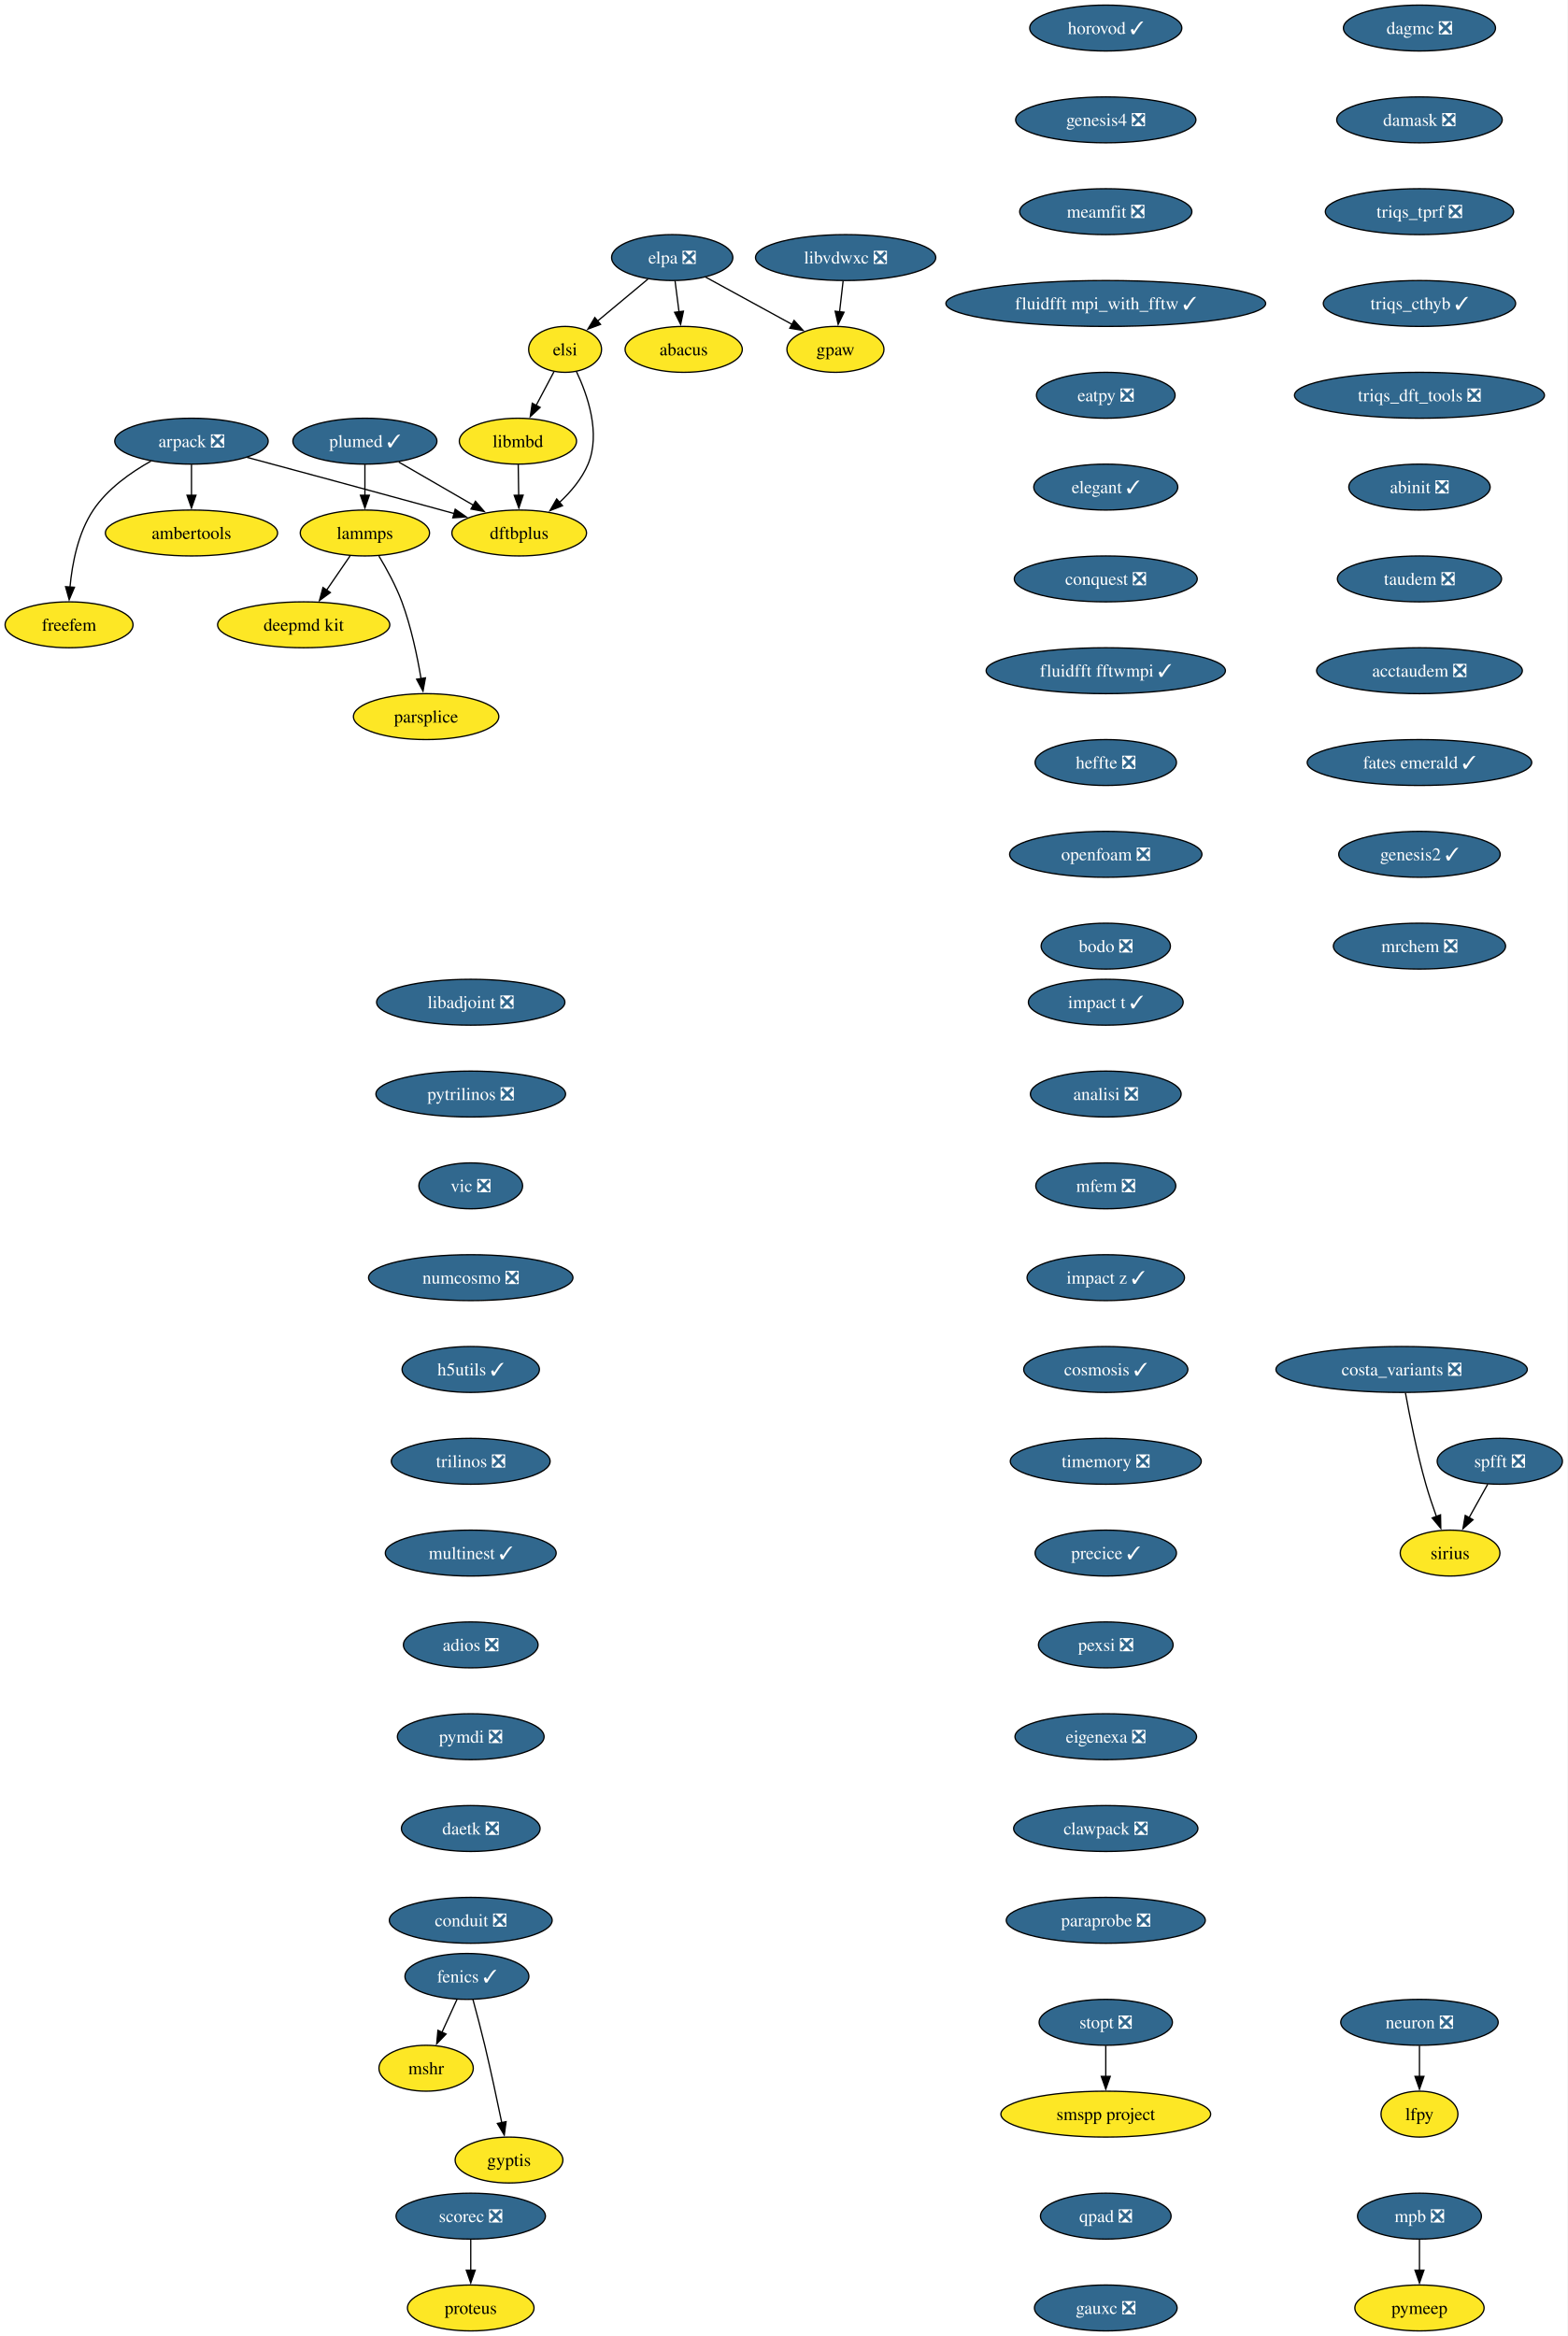
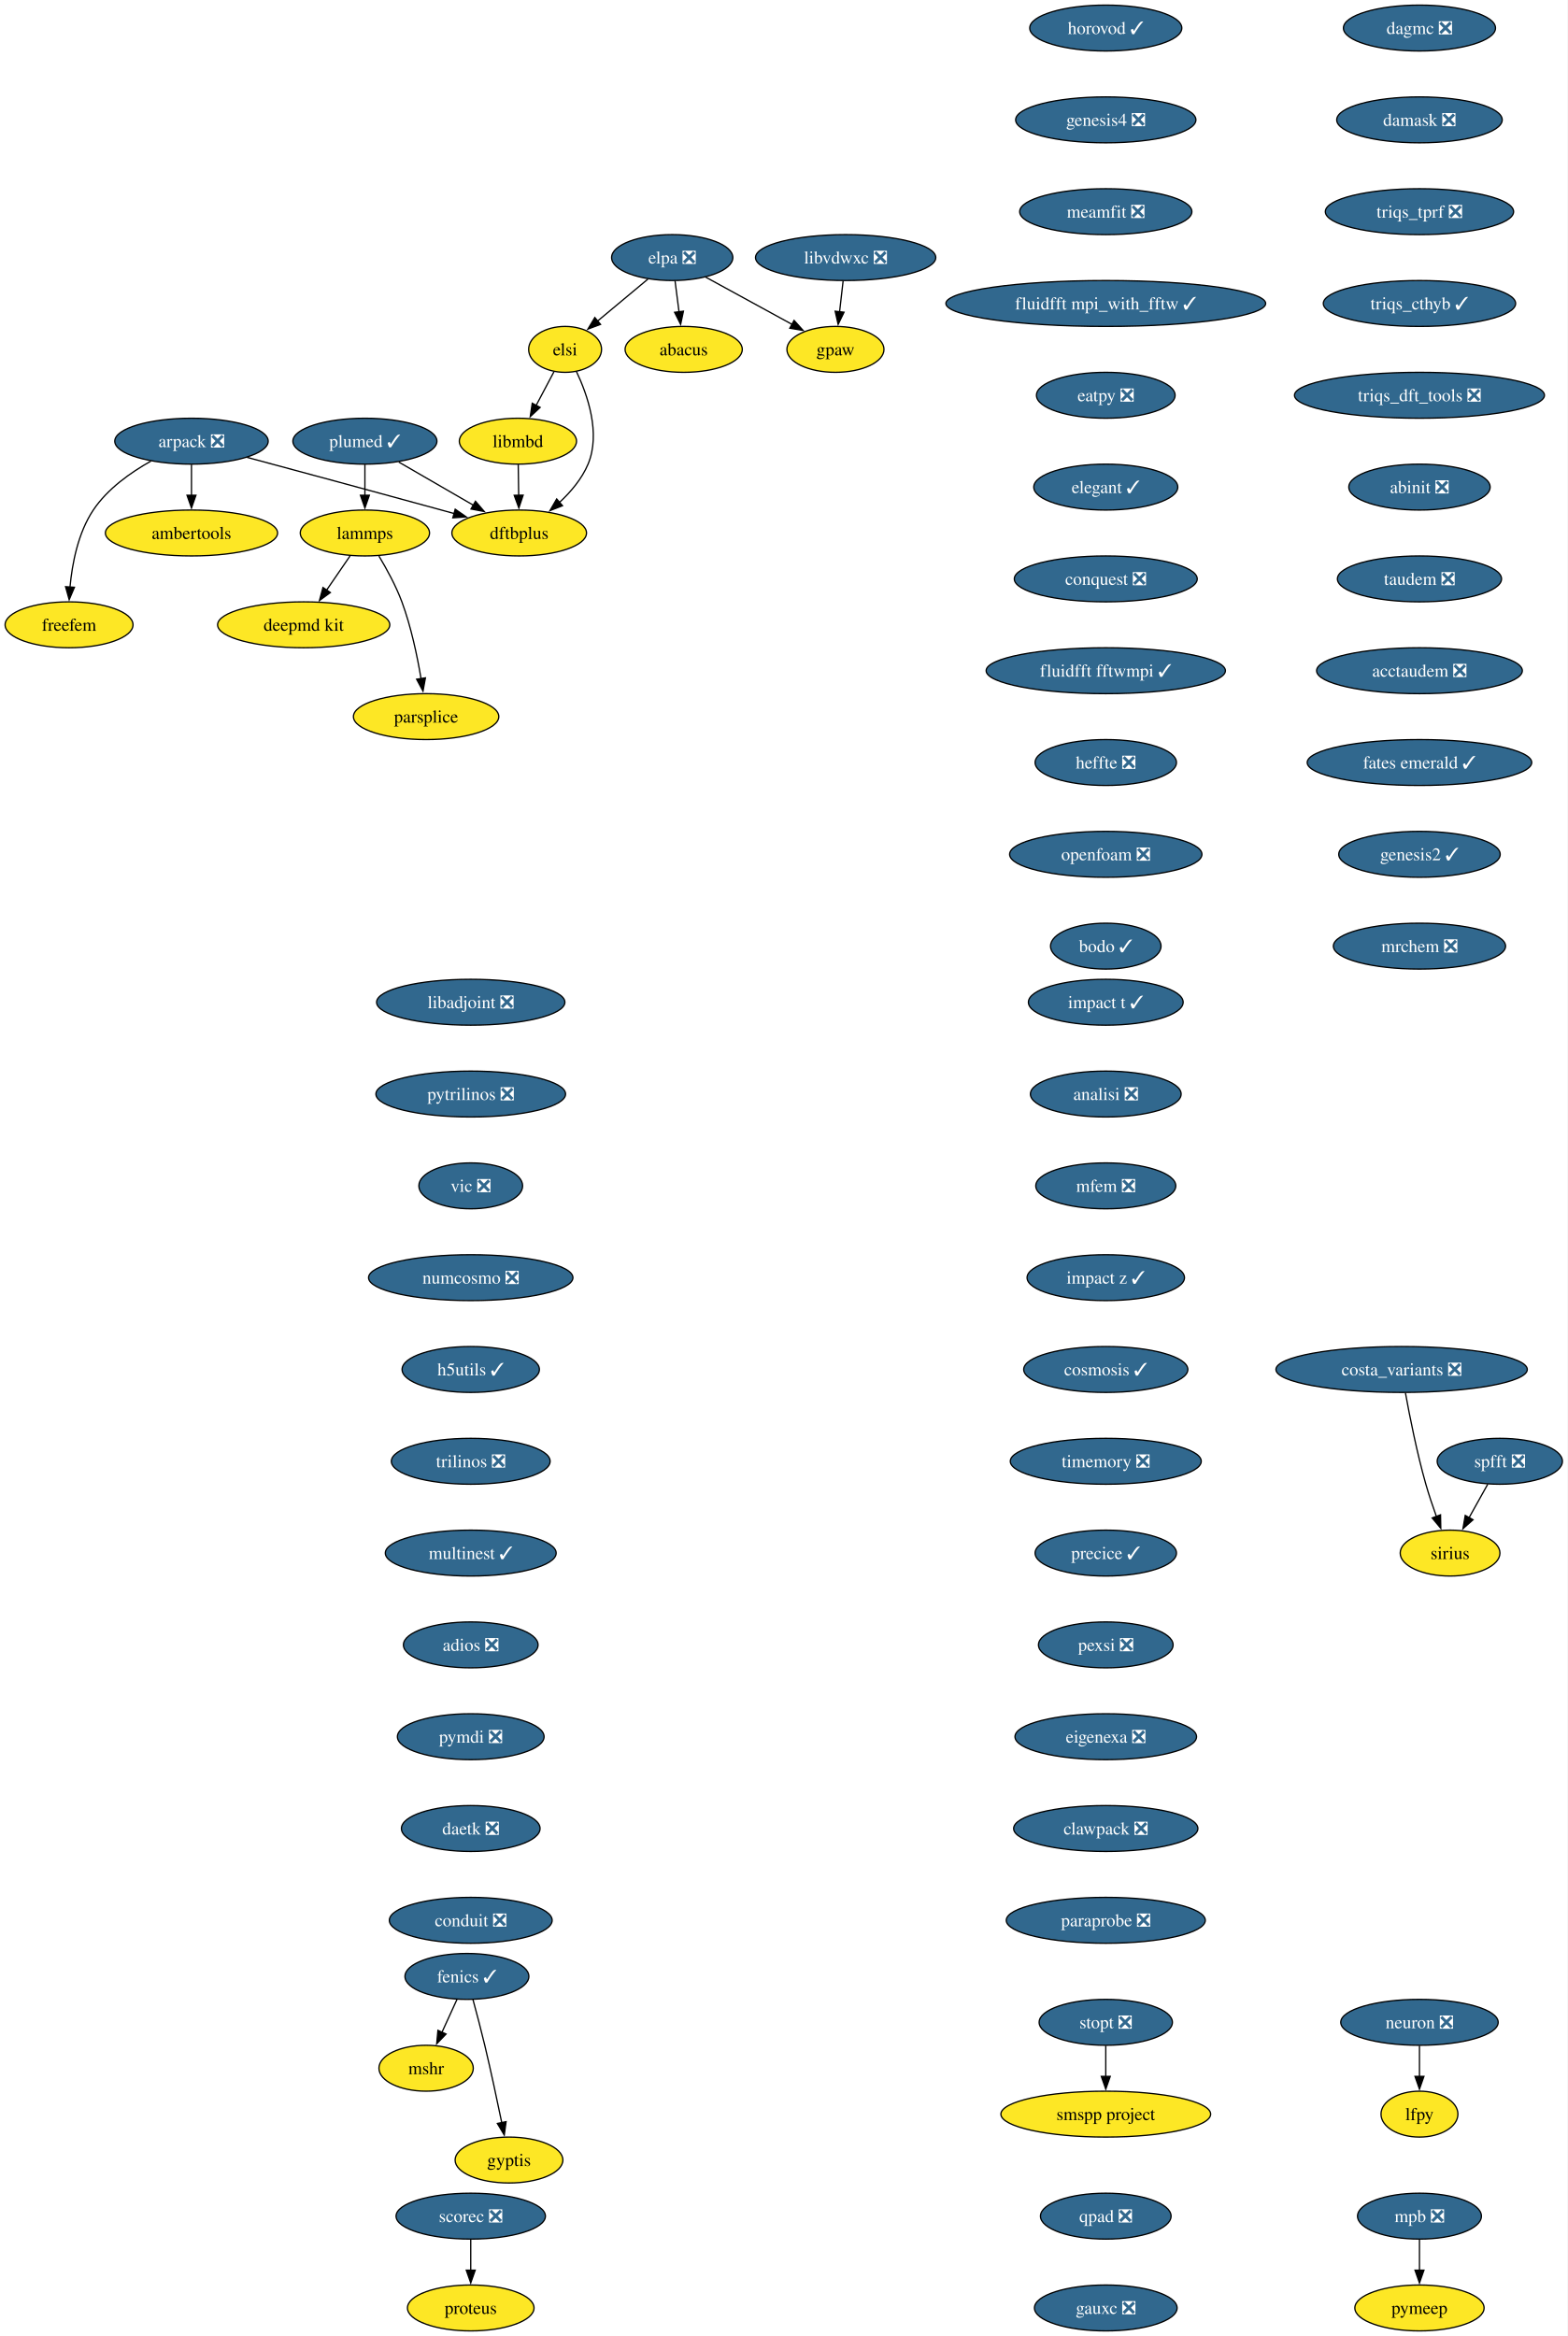
<svg xmlns="http://www.w3.org/2000/svg" xmlns:xlink="http://www.w3.org/1999/xlink" width="1229pt" height="1832pt" viewBox="0.00 0.00 1229.00 1832.00">
  <g id="graph0" class="graph" transform="scale(1 1) rotate(0) translate(4 1828)">
    <polygon fill="white" stroke="none" points="-4,4 -4,-1828 1225.26,-1828 1225.26,4 -4,4" />
    <g id="node1" class="node">
      <g id="a_node1">
        <a xlink:href="https://github.com/conda-forge/arpack-feedstock/pull/56" xlink:title="arpack ❎">
          <ellipse fill="#31688e" stroke="black" cx="146.16" cy="-1482" rx="60.15" ry="18" />
          <text xml:space="preserve" text-anchor="middle" x="146.16" y="-1477.33" font-family="Times,serif" font-size="14.00" fill="white">arpack ❎</text>
        </a>
      </g>
    </g>
    <g id="node2" class="node">
      <g id="a_node2">
        <a xlink:href="https://github.com/conda-forge/ambertools-feedstock" xlink:title="ambertools">
          <ellipse fill="#fde725" stroke="black" cx="146.16" cy="-1410" rx="67.52" ry="18" />
          <text xml:space="preserve" text-anchor="middle" x="146.16" y="-1405.33" font-family="Times,serif" font-size="14.00">ambertools</text>
        </a>
      </g>
    </g>
    <g id="edge1" class="edge">
      <path fill="none" stroke="black" d="M146.16,-1463.7C146.16,-1456.41 146.16,-1447.73 146.16,-1439.54" />
      <polygon fill="black" stroke="black" points="149.66,-1439.62 146.16,-1429.62 142.66,-1439.62 149.66,-1439.62" />
    </g>
    <g id="node3" class="node">
      <g id="a_node3">
        <a xlink:href="https://github.com/conda-forge/dftbplus-feedstock" xlink:title="dftbplus">
          <ellipse fill="#fde725" stroke="black" cx="403.16" cy="-1410" rx="52.79" ry="18" />
          <text xml:space="preserve" text-anchor="middle" x="403.16" y="-1405.33" font-family="Times,serif" font-size="14.00">dftbplus</text>
        </a>
      </g>
    </g>
    <g id="edge2" class="edge">
      <path fill="none" stroke="black" d="M189.78,-1469.31C229.51,-1458.63 289.81,-1442.37 342.16,-1428 345.44,-1427.1 348.83,-1426.16 352.24,-1425.22" />
      <polygon fill="black" stroke="black" points="352.98,-1428.65 361.68,-1422.6 351.11,-1421.9 352.98,-1428.65" />
    </g>
    <g id="node4" class="node">
      <g id="a_node4">
        <a xlink:href="https://github.com/conda-forge/freefem-feedstock" xlink:title="freefem">
          <ellipse fill="#fde725" stroke="black" cx="50.16" cy="-1338" rx="50.16" ry="18" />
          <text xml:space="preserve" text-anchor="middle" x="50.16" y="-1333.33" font-family="Times,serif" font-size="14.00">freefem</text>
        </a>
      </g>
    </g>
    <g id="edge3" class="edge">
      <path fill="none" stroke="black" d="M114.38,-1466.39C98.46,-1457.48 80.25,-1444.6 69.16,-1428 57.2,-1410.11 52.59,-1386.07 50.89,-1367.49" />
      <polygon fill="black" stroke="black" points="54.39,-1367.44 50.25,-1357.69 47.41,-1367.9 54.39,-1367.44" />
    </g>
    <g id="node5" class="node">
      <g id="a_node5">
        <a xlink:href="https://github.com/conda-forge/fenics-feedstock/pull/289" xlink:title="fenics ✓">
          <ellipse fill="#31688e" stroke="black" cx="362.16" cy="-278" rx="48.58" ry="18" />
          <text xml:space="preserve" text-anchor="middle" x="362.16" y="-273.32" font-family="Times,serif" font-size="14.00" fill="white">fenics ✓</text>
        </a>
      </g>
    </g>
    <g id="node6" class="node">
      <g id="a_node6">
        <a xlink:href="https://github.com/conda-forge/mshr-feedstock" xlink:title="mshr">
          <ellipse fill="#fde725" stroke="black" cx="330.16" cy="-206" rx="37" ry="18" />
          <text xml:space="preserve" text-anchor="middle" x="330.16" y="-201.33" font-family="Times,serif" font-size="14.00">mshr</text>
        </a>
      </g>
    </g>
    <g id="edge4" class="edge">
      <path fill="none" stroke="black" d="M354.41,-260.05C350.83,-252.23 346.5,-242.75 342.49,-233.98" />
      <polygon fill="black" stroke="black" points="345.8,-232.81 338.46,-225.17 339.43,-235.72 345.8,-232.81" />
    </g>
    <g id="node7" class="node">
      <g id="a_node7">
        <a xlink:href="https://github.com/conda-forge/gyptis-feedstock" xlink:title="gyptis">
          <ellipse fill="#fde725" stroke="black" cx="395.16" cy="-134" rx="42.26" ry="18" />
          <text xml:space="preserve" text-anchor="middle" x="395.16" y="-129.32" font-family="Times,serif" font-size="14.00">gyptis</text>
        </a>
      </g>
    </g>
    <g id="edge5" class="edge">
      <path fill="none" stroke="black" d="M366.9,-259.87C369.72,-249.51 373.28,-236.03 376.16,-224 380.98,-203.77 385.87,-180.82 389.48,-163.29" />
      <polygon fill="black" stroke="black" points="392.88,-164.1 391.45,-153.6 386.03,-162.7 392.88,-164.1" />
    </g>
    <g id="node8" class="node">
      <g id="a_node8">
        <a xlink:href="https://github.com/conda-forge/libadjoint-feedstock/pull/47" xlink:title="libadjoint ❎">
          <ellipse fill="#31688e" stroke="black" cx="365.16" cy="-1042" rx="73.83" ry="18" />
          <text xml:space="preserve" text-anchor="middle" x="365.16" y="-1037.33" font-family="Times,serif" font-size="14.00" fill="white">libadjoint ❎</text>
        </a>
      </g>
    </g>
    <g id="node9" class="node">
      <g id="a_node9">
        <a xlink:href="https://github.com/conda-forge/pytrilinos-feedstock/pull/65" xlink:title="pytrilinos ❎">
          <ellipse fill="#31688e" stroke="black" cx="365.16" cy="-970" rx="74.36" ry="18" />
          <text xml:space="preserve" text-anchor="middle" x="365.16" y="-965.33" font-family="Times,serif" font-size="14.00" fill="white">pytrilinos ❎</text>
        </a>
      </g>
    </g>
    <g id="node10" class="node">
      <g id="a_node10">
        <a xlink:href="https://github.com/conda-forge/vic-feedstock/pull/27" xlink:title="vic ❎">
          <ellipse fill="#31688e" stroke="black" cx="365.16" cy="-898" rx="40.69" ry="18" />
          <text xml:space="preserve" text-anchor="middle" x="365.16" y="-893.33" font-family="Times,serif" font-size="14.00" fill="white">vic ❎</text>
        </a>
      </g>
    </g>
    <g id="node11" class="node">
      <g id="a_node11">
        <a xlink:href="https://github.com/conda-forge/numcosmo-feedstock/pull/111" xlink:title="numcosmo ❎">
          <ellipse fill="#31688e" stroke="black" cx="365.16" cy="-826" rx="80.14" ry="18" />
          <text xml:space="preserve" text-anchor="middle" x="365.16" y="-821.33" font-family="Times,serif" font-size="14.00" fill="white">numcosmo ❎</text>
        </a>
      </g>
    </g>
    <g id="node12" class="node">
      <g id="a_node12">
        <a xlink:href="https://github.com/conda-forge/h5utils-feedstock/pull/43" xlink:title="h5utils ✓">
          <ellipse fill="#31688e" stroke="black" cx="365.16" cy="-754" rx="53.84" ry="18" />
          <text xml:space="preserve" text-anchor="middle" x="365.16" y="-749.33" font-family="Times,serif" font-size="14.00" fill="white">h5utils ✓</text>
        </a>
      </g>
    </g>
    <g id="node13" class="node">
      <g id="a_node13">
        <a xlink:href="https://github.com/conda-forge/trilinos-feedstock/pull/68" xlink:title="trilinos ❎">
          <ellipse fill="#31688e" stroke="black" cx="365.16" cy="-682" rx="62.26" ry="18" />
          <text xml:space="preserve" text-anchor="middle" x="365.16" y="-677.33" font-family="Times,serif" font-size="14.00" fill="white">trilinos ❎</text>
        </a>
      </g>
    </g>
    <g id="node16" class="node">
      <g id="a_node16">
        <a xlink:href="https://github.com/conda-forge/multinest-feedstock/pull/17" xlink:title="multinest ✓">
          <ellipse fill="#31688e" stroke="black" cx="365.16" cy="-610" rx="66.99" ry="18" />
          <text xml:space="preserve" text-anchor="middle" x="365.16" y="-605.33" font-family="Times,serif" font-size="14.00" fill="white">multinest ✓</text>
        </a>
      </g>
    </g>
    <g id="node14" class="node">
      <g id="a_node14">
        <a xlink:href="https://github.com/conda-forge/mpb-feedstock/pull/52" xlink:title="mpb ❎">
          <ellipse fill="#31688e" stroke="black" cx="1109.16" cy="-90" rx="48.58" ry="18" />
          <text xml:space="preserve" text-anchor="middle" x="1109.16" y="-85.33" font-family="Times,serif" font-size="14.00" fill="white">mpb ❎</text>
        </a>
      </g>
    </g>
    <g id="node15" class="node">
      <g id="a_node15">
        <a xlink:href="https://github.com/conda-forge/pymeep-feedstock" xlink:title="pymeep">
          <ellipse fill="#fde725" stroke="black" cx="1109.16" cy="-18" rx="50.68" ry="18" />
          <text xml:space="preserve" text-anchor="middle" x="1109.16" y="-13.32" font-family="Times,serif" font-size="14.00">pymeep</text>
        </a>
      </g>
    </g>
    <g id="edge11" class="edge">
      <path fill="none" stroke="black" d="M1109.16,-71.7C1109.16,-64.41 1109.16,-55.73 1109.16,-47.54" />
      <polygon fill="black" stroke="black" points="1112.66,-47.62 1109.16,-37.62 1105.66,-47.62 1112.66,-47.62" />
    </g>
    <g id="node17" class="node">
      <g id="a_node17">
        <a xlink:href="https://github.com/conda-forge/adios-feedstock/pull/40" xlink:title="adios ❎">
          <ellipse fill="#31688e" stroke="black" cx="365.16" cy="-538" rx="52.79" ry="18" />
          <text xml:space="preserve" text-anchor="middle" x="365.16" y="-533.33" font-family="Times,serif" font-size="14.00" fill="white">adios ❎</text>
        </a>
      </g>
    </g>
    <g id="node21" class="node">
      <g id="a_node21">
        <a xlink:href="https://github.com/conda-forge/pymdi-feedstock/pull/93" xlink:title="pymdi ❎">
          <ellipse fill="#31688e" stroke="black" cx="365.16" cy="-466" rx="57.52" ry="18" />
          <text xml:space="preserve" text-anchor="middle" x="365.16" y="-461.32" font-family="Times,serif" font-size="14.00" fill="white">pymdi ❎</text>
        </a>
      </g>
    </g>
    <g id="node18" class="node">
      <g id="a_node18">
        <a xlink:href="https://github.com/conda-forge/lammps-feedstock" xlink:title="lammps">
          <ellipse fill="#fde725" stroke="black" cx="282.16" cy="-1410" rx="50.68" ry="18" />
          <text xml:space="preserve" text-anchor="middle" x="282.16" y="-1405.33" font-family="Times,serif" font-size="14.00">lammps</text>
        </a>
      </g>
    </g>
    <g id="node19" class="node">
      <g id="a_node19">
        <a xlink:href="https://github.com/conda-forge/deepmd-kit-feedstock" xlink:title="deepmd kit">
          <ellipse fill="#fde725" stroke="black" cx="234.16" cy="-1338" rx="67.52" ry="18" />
          <text xml:space="preserve" text-anchor="middle" x="234.16" y="-1333.33" font-family="Times,serif" font-size="14.00">deepmd kit</text>
        </a>
      </g>
    </g>
    <g id="edge14" class="edge">
      <path fill="none" stroke="black" d="M270.54,-1392.05C264.99,-1383.97 258.24,-1374.12 252.06,-1365.11" />
      <polygon fill="black" stroke="black" points="255.07,-1363.31 246.52,-1357.04 249.29,-1367.26 255.07,-1363.31" />
    </g>
    <g id="node20" class="node">
      <g id="a_node20">
        <a xlink:href="https://github.com/conda-forge/parsplice-feedstock" xlink:title="parsplice">
          <ellipse fill="#fde725" stroke="black" cx="330.16" cy="-1266" rx="57" ry="18" />
          <text xml:space="preserve" text-anchor="middle" x="330.16" y="-1261.33" font-family="Times,serif" font-size="14.00">parsplice</text>
        </a>
      </g>
    </g>
    <g id="edge15" class="edge">
      <path fill="none" stroke="black" d="M293.15,-1391.94C299.23,-1381.84 306.48,-1368.59 311.16,-1356 318.39,-1336.5 323.21,-1313.53 326.18,-1295.8" />
      <polygon fill="black" stroke="black" points="329.63,-1296.4 327.72,-1285.98 322.72,-1295.32 329.63,-1296.4" />
    </g>
    <g id="node26" class="node">
      <g id="a_node26">
        <a xlink:href="https://github.com/conda-forge/daetk-feedstock/pull/22" xlink:title="daetk ❎">
          <ellipse fill="#31688e" stroke="black" cx="365.16" cy="-394" rx="54.36" ry="18" />
          <text xml:space="preserve" text-anchor="middle" x="365.16" y="-389.32" font-family="Times,serif" font-size="14.00" fill="white">daetk ❎</text>
        </a>
      </g>
    </g>
    <g id="node22" class="node">
      <g id="a_node22">
        <a xlink:href="https://github.com/conda-forge/neuron-feedstock/pull/64" xlink:title="neuron ❎">
          <ellipse fill="#31688e" stroke="black" cx="1109.16" cy="-242" rx="61.73" ry="18" />
          <text xml:space="preserve" text-anchor="middle" x="1109.16" y="-237.32" font-family="Times,serif" font-size="14.00" fill="white">neuron ❎</text>
        </a>
      </g>
    </g>
    <g id="node23" class="node">
      <g id="a_node23">
        <a xlink:href="https://github.com/conda-forge/lfpy-feedstock" xlink:title="lfpy">
          <ellipse fill="#fde725" stroke="black" cx="1109.16" cy="-170" rx="30.16" ry="18" />
          <text xml:space="preserve" text-anchor="middle" x="1109.16" y="-165.32" font-family="Times,serif" font-size="14.00">lfpy</text>
        </a>
      </g>
    </g>
    <g id="edge17" class="edge">
      <path fill="none" stroke="black" d="M1109.16,-223.7C1109.16,-216.41 1109.16,-207.73 1109.16,-199.54" />
      <polygon fill="black" stroke="black" points="1112.66,-199.62 1109.16,-189.62 1105.66,-199.62 1112.66,-199.62" />
    </g>
    <g id="node24" class="node">
      <g id="a_node24">
        <a xlink:href="https://github.com/conda-forge/gpaw-feedstock" xlink:title="gpaw">
          <ellipse fill="#fde725" stroke="black" cx="651.16" cy="-1554" rx="38.06" ry="18" />
          <text xml:space="preserve" text-anchor="middle" x="651.16" y="-1549.33" font-family="Times,serif" font-size="14.00">gpaw</text>
        </a>
      </g>
    </g>
    <g id="node25" class="node">
      <g id="a_node25">
        <a xlink:href="https://github.com/conda-forge/plumed-feedstock/pull/44" xlink:title="plumed ✓">
          <ellipse fill="#31688e" stroke="black" cx="282.16" cy="-1482" rx="56.47" ry="18" />
          <text xml:space="preserve" text-anchor="middle" x="282.16" y="-1477.33" font-family="Times,serif" font-size="14.00" fill="white">plumed ✓</text>
        </a>
      </g>
    </g>
    <g id="edge18" class="edge">
      <path fill="none" stroke="black" d="M308.71,-1465.64C325.93,-1455.68 348.57,-1442.58 367.37,-1431.7" />
      <polygon fill="black" stroke="black" points="368.87,-1434.88 375.77,-1426.84 365.36,-1428.82 368.87,-1434.88" />
    </g>
    <g id="edge19" class="edge">
      <path fill="none" stroke="black" d="M282.16,-1463.7C282.16,-1456.41 282.16,-1447.73 282.16,-1439.54" />
      <polygon fill="black" stroke="black" points="285.66,-1439.62 282.16,-1429.62 278.66,-1439.62 285.66,-1439.62" />
    </g>
    <g id="node29" class="node">
      <g id="a_node29">
        <a xlink:href="https://github.com/conda-forge/conduit-feedstock/pull/58" xlink:title="conduit ❎">
          <ellipse fill="#31688e" stroke="black" cx="365.16" cy="-322" rx="63.84" ry="18" />
          <text xml:space="preserve" text-anchor="middle" x="365.16" y="-317.32" font-family="Times,serif" font-size="14.00" fill="white">conduit ❎</text>
        </a>
      </g>
    </g>
    <g id="node27" class="node">
      <g id="a_node27">
        <a xlink:href="https://github.com/conda-forge/scorec-feedstock/pull/25" xlink:title="scorec ❎">
          <ellipse fill="#31688e" stroke="black" cx="365.16" cy="-90" rx="58.57" ry="18" />
          <text xml:space="preserve" text-anchor="middle" x="365.16" y="-85.33" font-family="Times,serif" font-size="14.00" fill="white">scorec ❎</text>
        </a>
      </g>
    </g>
    <g id="node28" class="node">
      <g id="a_node28">
        <a xlink:href="https://github.com/conda-forge/proteus-feedstock" xlink:title="proteus">
          <ellipse fill="#fde725" stroke="black" cx="365.16" cy="-18" rx="49.63" ry="18" />
          <text xml:space="preserve" text-anchor="middle" x="365.16" y="-13.32" font-family="Times,serif" font-size="14.00">proteus</text>
        </a>
      </g>
    </g>
    <g id="edge21" class="edge">
      <path fill="none" stroke="black" d="M365.16,-71.7C365.16,-64.41 365.16,-55.73 365.16,-47.54" />
      <polygon fill="black" stroke="black" points="368.66,-47.62 365.16,-37.62 361.66,-47.62 368.66,-47.62" />
    </g>
    <g id="node30" class="node">
      <g id="a_node30">
        <a xlink:href="https://github.com/conda-forge/dagmc-feedstock/pull/43" xlink:title="dagmc ❎">
          <ellipse fill="#31688e" stroke="black" cx="1109.16" cy="-1806" rx="59.63" ry="18" />
          <text xml:space="preserve" text-anchor="middle" x="1109.16" y="-1801.33" font-family="Times,serif" font-size="14.00" fill="white">dagmc ❎</text>
        </a>
      </g>
    </g>
    <g id="node31" class="node">
      <g id="a_node31">
        <a xlink:href="https://github.com/conda-forge/damask-feedstock/pull/189" xlink:title="damask ❎">
          <ellipse fill="#31688e" stroke="black" cx="1109.16" cy="-1734" rx="64.89" ry="18" />
          <text xml:space="preserve" text-anchor="middle" x="1109.16" y="-1729.33" font-family="Times,serif" font-size="14.00" fill="white">damask ❎</text>
        </a>
      </g>
    </g>
    <g id="node32" class="node">
      <g id="a_node32">
        <a xlink:href="https://github.com/conda-forge/triqs_tprf-feedstock/pull/39" xlink:title="triqs_tprf ❎">
          <ellipse fill="#31688e" stroke="black" cx="1109.16" cy="-1662" rx="73.83" ry="18" />
          <text xml:space="preserve" text-anchor="middle" x="1109.16" y="-1657.33" font-family="Times,serif" font-size="14.00" fill="white">triqs_tprf ❎</text>
        </a>
      </g>
    </g>
    <g id="node33" class="node">
      <g id="a_node33">
        <a xlink:href="https://github.com/conda-forge/triqs_cthyb-feedstock/pull/54" xlink:title="triqs_cthyb ✓">
          <ellipse fill="#31688e" stroke="black" cx="1109.16" cy="-1590" rx="75.41" ry="18" />
          <text xml:space="preserve" text-anchor="middle" x="1109.16" y="-1585.33" font-family="Times,serif" font-size="14.00" fill="white">triqs_cthyb ✓</text>
        </a>
      </g>
    </g>
    <g id="node34" class="node">
      <g id="a_node34">
        <a xlink:href="https://github.com/conda-forge/triqs_dft_tools-feedstock/pull/41" xlink:title="triqs_dft_tools ❎">
          <ellipse fill="#31688e" stroke="black" cx="1109.16" cy="-1518" rx="98.03" ry="18" />
          <text xml:space="preserve" text-anchor="middle" x="1109.16" y="-1513.33" font-family="Times,serif" font-size="14.00" fill="white">triqs_dft_tools ❎</text>
        </a>
      </g>
    </g>
    <g id="node35" class="node">
      <g id="a_node35">
        <a xlink:href="https://github.com/conda-forge/abinit-feedstock/pull/83" xlink:title="abinit ❎">
          <ellipse fill="#31688e" stroke="black" cx="1109.16" cy="-1446" rx="55.42" ry="18" />
          <text xml:space="preserve" text-anchor="middle" x="1109.16" y="-1441.33" font-family="Times,serif" font-size="14.00" fill="white">abinit ❎</text>
        </a>
      </g>
    </g>
    <g id="node36" class="node">
      <g id="a_node36">
        <a xlink:href="https://github.com/conda-forge/taudem-feedstock/pull/25" xlink:title="taudem ❎">
          <ellipse fill="#31688e" stroke="black" cx="1109.16" cy="-1374" rx="64.36" ry="18" />
          <text xml:space="preserve" text-anchor="middle" x="1109.16" y="-1369.33" font-family="Times,serif" font-size="14.00" fill="white">taudem ❎</text>
        </a>
      </g>
    </g>
    <g id="node38" class="node">
      <g id="a_node38">
        <a xlink:href="https://github.com/conda-forge/acctaudem-feedstock/pull/19" xlink:title="acctaudem ❎">
          <ellipse fill="#31688e" stroke="black" cx="1109.16" cy="-1302" rx="80.67" ry="18" />
          <text xml:space="preserve" text-anchor="middle" x="1109.16" y="-1297.33" font-family="Times,serif" font-size="14.00" fill="white">acctaudem ❎</text>
        </a>
      </g>
    </g>
    <g id="node37" class="node">
      <g id="a_node37">
        <a xlink:href="https://github.com/conda-forge/libmbd-feedstock" xlink:title="libmbd">
          <ellipse fill="#fde725" stroke="black" cx="402.16" cy="-1482" rx="45.95" ry="18" />
          <text xml:space="preserve" text-anchor="middle" x="402.16" y="-1477.33" font-family="Times,serif" font-size="14.00">libmbd</text>
        </a>
      </g>
    </g>
    <g id="edge29" class="edge">
      <path fill="none" stroke="black" d="M402.4,-1463.7C402.51,-1456.41 402.63,-1447.73 402.75,-1439.54" />
      <polygon fill="black" stroke="black" points="406.25,-1439.67 402.89,-1429.62 399.25,-1439.57 406.25,-1439.67" />
    </g>
    <g id="node39" class="node">
      <g id="a_node39">
        <a xlink:href="https://github.com/conda-forge/fates-emerald-feedstock/pull/25" xlink:title="fates emerald ✓">
          <ellipse fill="#31688e" stroke="black" cx="1109.16" cy="-1230" rx="88.04" ry="18" />
          <text xml:space="preserve" text-anchor="middle" x="1109.16" y="-1225.33" font-family="Times,serif" font-size="14.00" fill="white">fates emerald ✓</text>
        </a>
      </g>
    </g>
    <g id="node40" class="node">
      <g id="a_node40">
        <a xlink:href="https://github.com/conda-forge/genesis2-feedstock/pull/14" xlink:title="genesis2 ✓">
          <ellipse fill="#31688e" stroke="black" cx="1109.16" cy="-1158" rx="63.31" ry="18" />
          <text xml:space="preserve" text-anchor="middle" x="1109.16" y="-1153.33" font-family="Times,serif" font-size="14.00" fill="white">genesis2 ✓</text>
        </a>
      </g>
    </g>
    <g id="node41" class="node">
      <g id="a_node41">
        <a xlink:href="https://github.com/conda-forge/mrchem-feedstock/pull/30" xlink:title="mrchem ❎">
          <ellipse fill="#31688e" stroke="black" cx="1109.16" cy="-1086" rx="67.52" ry="18" />
          <text xml:space="preserve" text-anchor="middle" x="1109.16" y="-1081.33" font-family="Times,serif" font-size="14.00" fill="white">mrchem ❎</text>
        </a>
      </g>
    </g>
    <g id="node42" class="node">
      <g id="a_node42">
        <a xlink:href="https://github.com/conda-forge/impact-t-feedstock/pull/31" xlink:title="impact t ✓">
          <ellipse fill="#31688e" stroke="black" cx="863.16" cy="-1042" rx="60.68" ry="18" />
          <text xml:space="preserve" text-anchor="middle" x="863.16" y="-1037.33" font-family="Times,serif" font-size="14.00" fill="white">impact t ✓</text>
        </a>
      </g>
    </g>
    <g id="node43" class="node">
      <g id="a_node43">
        <a xlink:href="https://github.com/conda-forge/analisi-feedstock/pull/39" xlink:title="analisi ❎">
          <ellipse fill="#31688e" stroke="black" cx="863.16" cy="-970" rx="59.1" ry="18" />
          <text xml:space="preserve" text-anchor="middle" x="863.16" y="-965.33" font-family="Times,serif" font-size="14.00" fill="white">analisi ❎</text>
        </a>
      </g>
    </g>
    <g id="node44" class="node">
      <g id="a_node44">
        <a xlink:href="https://github.com/conda-forge/mfem-feedstock/pull/18" xlink:title="mfem ❎">
          <ellipse fill="#31688e" stroke="black" cx="863.16" cy="-898" rx="54.89" ry="18" />
          <text xml:space="preserve" text-anchor="middle" x="863.16" y="-893.33" font-family="Times,serif" font-size="14.00" fill="white">mfem ❎</text>
        </a>
      </g>
    </g>
    <g id="node47" class="node">
      <g id="a_node47">
        <a xlink:href="https://github.com/conda-forge/impact-z-feedstock/pull/23" xlink:title="impact z ✓">
          <ellipse fill="#31688e" stroke="black" cx="863.16" cy="-826" rx="61.73" ry="18" />
          <text xml:space="preserve" text-anchor="middle" x="863.16" y="-821.33" font-family="Times,serif" font-size="14.00" fill="white">impact z ✓</text>
        </a>
      </g>
    </g>
    <g id="node45" class="node">
      <g id="a_node45">
        <a xlink:href="https://github.com/conda-forge/spfft-feedstock/pull/10" xlink:title="spfft ❎">
          <ellipse fill="#31688e" stroke="black" cx="1172.16" cy="-682" rx="49.1" ry="18" />
          <text xml:space="preserve" text-anchor="middle" x="1172.16" y="-677.33" font-family="Times,serif" font-size="14.00" fill="white">spfft ❎</text>
        </a>
      </g>
    </g>
    <g id="node46" class="node">
      <g id="a_node46">
        <a xlink:href="https://github.com/conda-forge/sirius-feedstock" xlink:title="sirius">
          <ellipse fill="#fde725" stroke="black" cx="1133.16" cy="-610" rx="39.11" ry="18" />
          <text xml:space="preserve" text-anchor="middle" x="1133.16" y="-605.33" font-family="Times,serif" font-size="14.00">sirius</text>
        </a>
      </g>
    </g>
    <g id="edge36" class="edge">
      <path fill="none" stroke="black" d="M1162.72,-664.05C1158.31,-656.14 1152.96,-646.54 1148.02,-637.69" />
      <polygon fill="black" stroke="black" points="1151.17,-636.14 1143.25,-629.11 1145.06,-639.55 1151.17,-636.14" />
    </g>
    <g id="node48" class="node">
      <g id="a_node48">
        <a xlink:href="https://github.com/conda-forge/cosmosis-feedstock/pull/109" xlink:title="cosmosis ✓">
          <ellipse fill="#31688e" stroke="black" cx="863.16" cy="-754" rx="64.36" ry="18" />
          <text xml:space="preserve" text-anchor="middle" x="863.16" y="-749.33" font-family="Times,serif" font-size="14.00" fill="white">cosmosis ✓</text>
        </a>
      </g>
    </g>
    <g id="node49" class="node">
      <g id="a_node49">
        <a xlink:href="https://github.com/conda-forge/timemory-feedstock/pull/25" xlink:title="timemory ❎">
          <ellipse fill="#31688e" stroke="black" cx="863.16" cy="-682" rx="74.88" ry="18" />
          <text xml:space="preserve" text-anchor="middle" x="863.16" y="-677.33" font-family="Times,serif" font-size="14.00" fill="white">timemory ❎</text>
        </a>
      </g>
    </g>
    <g id="node50" class="node">
      <g id="a_node50">
        <a xlink:href="https://github.com/conda-forge/precice-feedstock/pull/55" xlink:title="precice ✓">
          <ellipse fill="#31688e" stroke="black" cx="863.16" cy="-610" rx="55.42" ry="18" />
          <text xml:space="preserve" text-anchor="middle" x="863.16" y="-605.33" font-family="Times,serif" font-size="14.00" fill="white">precice ✓</text>
        </a>
      </g>
    </g>
    <g id="node55" class="node">
      <g id="a_node55">
        <a xlink:href="https://github.com/conda-forge/pexsi-feedstock/pull/12" xlink:title="pexsi ❎">
          <ellipse fill="#31688e" stroke="black" cx="863.16" cy="-538" rx="52.79" ry="18" />
          <text xml:space="preserve" text-anchor="middle" x="863.16" y="-533.33" font-family="Times,serif" font-size="14.00" fill="white">pexsi ❎</text>
        </a>
      </g>
    </g>
    <g id="node51" class="node">
      <g id="a_node51">
        <a xlink:href="https://github.com/conda-forge/costa_variants-feedstock/pull/9" xlink:title="costa_variants ❎">
          <ellipse fill="#31688e" stroke="black" cx="1095.16" cy="-754" rx="98.56" ry="18" />
          <text xml:space="preserve" text-anchor="middle" x="1095.16" y="-749.33" font-family="Times,serif" font-size="14.00" fill="white">costa_variants ❎</text>
        </a>
      </g>
    </g>
    <g id="edge41" class="edge">
      <path fill="none" stroke="black" d="M1098.13,-735.77C1101.4,-717.72 1107.15,-688.62 1114.16,-664 1116.52,-655.69 1119.52,-646.81 1122.43,-638.73" />
      <polygon fill="black" stroke="black" points="1125.68,-640.01 1125.88,-629.42 1119.12,-637.57 1125.68,-640.01" />
    </g>
    <g id="node52" class="node">
      <g id="a_node52">
        <a xlink:href="https://github.com/conda-forge/elpa-feedstock/pull/40" xlink:title="elpa ❎">
          <ellipse fill="#31688e" stroke="black" cx="523.16" cy="-1626" rx="47.53" ry="18" />
          <text xml:space="preserve" text-anchor="middle" x="523.16" y="-1621.33" font-family="Times,serif" font-size="14.00" fill="white">elpa ❎</text>
        </a>
      </g>
    </g>
    <g id="edge42" class="edge">
      <path fill="none" stroke="black" d="M549.37,-1610.67C568.98,-1599.94 595.96,-1585.18 617.22,-1573.56" />
      <polygon fill="black" stroke="black" points="618.72,-1576.73 625.81,-1568.86 615.36,-1570.59 618.72,-1576.73" />
    </g>
    <g id="node53" class="node">
      <g id="a_node53">
        <a xlink:href="https://github.com/conda-forge/elsi-feedstock" xlink:title="elsi">
          <ellipse fill="#fde725" stroke="black" cx="439.16" cy="-1554" rx="28.59" ry="18" />
          <text xml:space="preserve" text-anchor="middle" x="439.16" y="-1549.33" font-family="Times,serif" font-size="14.00">elsi</text>
        </a>
      </g>
    </g>
    <g id="edge43" class="edge">
      <path fill="none" stroke="black" d="M504.09,-1609.12C492.41,-1599.38 477.31,-1586.79 464.61,-1576.21" />
      <polygon fill="black" stroke="black" points="466.95,-1573.61 457.03,-1569.9 462.47,-1578.99 466.95,-1573.61" />
    </g>
    <g id="node54" class="node">
      <g id="a_node54">
        <a xlink:href="https://github.com/conda-forge/abacus-feedstock" xlink:title="abacus">
          <ellipse fill="#fde725" stroke="black" cx="532.16" cy="-1554" rx="45.95" ry="18" />
          <text xml:space="preserve" text-anchor="middle" x="532.16" y="-1549.33" font-family="Times,serif" font-size="14.00">abacus</text>
        </a>
      </g>
    </g>
    <g id="edge44" class="edge">
      <path fill="none" stroke="black" d="M525.38,-1607.7C526.33,-1600.32 527.46,-1591.52 528.52,-1583.25" />
      <polygon fill="black" stroke="black" points="531.96,-1583.97 529.76,-1573.61 525.02,-1583.08 531.96,-1583.97" />
    </g>
    <g id="edge45" class="edge">
      <path fill="none" stroke="black" d="M448.02,-1536.68C456.71,-1518.39 467.28,-1488.13 457.16,-1464 452.34,-1452.53 443.69,-1442.29 434.71,-1433.94" />
      <polygon fill="black" stroke="black" points="437.12,-1431.4 427.26,-1427.52 432.56,-1436.7 437.12,-1431.4" />
    </g>
    <g id="edge46" class="edge">
      <path fill="none" stroke="black" d="M430.39,-1536.41C426.21,-1528.51 421.11,-1518.85 416.39,-1509.94" />
      <polygon fill="black" stroke="black" points="419.59,-1508.5 411.83,-1501.29 413.4,-1511.77 419.59,-1508.5" />
    </g>
    <g id="node56" class="node">
      <g id="a_node56">
        <a xlink:href="https://github.com/conda-forge/eigenexa-feedstock/pull/4" xlink:title="eigenexa ❎">
          <ellipse fill="#31688e" stroke="black" cx="863.16" cy="-466" rx="71.2" ry="18" />
          <text xml:space="preserve" text-anchor="middle" x="863.16" y="-461.32" font-family="Times,serif" font-size="14.00" fill="white">eigenexa ❎</text>
        </a>
      </g>
    </g>
    <g id="node57" class="node">
      <g id="a_node57">
        <a xlink:href="https://github.com/conda-forge/clawpack-feedstock/pull/28" xlink:title="clawpack ❎">
          <ellipse fill="#31688e" stroke="black" cx="863.16" cy="-394" rx="72.25" ry="18" />
          <text xml:space="preserve" text-anchor="middle" x="863.16" y="-389.32" font-family="Times,serif" font-size="14.00" fill="white">clawpack ❎</text>
        </a>
      </g>
    </g>
    <g id="node59" class="node">
      <g id="a_node59">
        <a xlink:href="https://github.com/conda-forge/paraprobe-feedstock/pull/25" xlink:title="paraprobe ❎">
          <ellipse fill="#31688e" stroke="black" cx="863.16" cy="-322" rx="78.04" ry="18" />
          <text xml:space="preserve" text-anchor="middle" x="863.16" y="-317.32" font-family="Times,serif" font-size="14.00" fill="white">paraprobe ❎</text>
        </a>
      </g>
    </g>
    <g id="node58" class="node">
      <g id="a_node58">
        <a xlink:href="https://github.com/conda-forge/libvdwxc-feedstock/pull/15" xlink:title="libvdwxc ❎">
          <ellipse fill="#31688e" stroke="black" cx="659.16" cy="-1626" rx="70.68" ry="18" />
          <text xml:space="preserve" text-anchor="middle" x="659.16" y="-1621.33" font-family="Times,serif" font-size="14.00" fill="white">libvdwxc ❎</text>
        </a>
      </g>
    </g>
    <g id="edge50" class="edge">
      <path fill="none" stroke="black" d="M657.18,-1607.7C656.35,-1600.41 655.35,-1591.73 654.42,-1583.54" />
      <polygon fill="black" stroke="black" points="657.9,-1583.15 653.28,-1573.61 650.94,-1583.94 657.9,-1583.15" />
    </g>
    <g id="node60" class="node">
      <g id="a_node60">
        <a xlink:href="https://github.com/conda-forge/horovod-feedstock/pull/38" xlink:title="horovod ✓">
          <ellipse fill="#31688e" stroke="black" cx="863.16" cy="-1806" rx="59.63" ry="18" />
          <text xml:space="preserve" text-anchor="middle" x="863.16" y="-1801.33" font-family="Times,serif" font-size="14.00" fill="white">horovod ✓</text>
        </a>
      </g>
    </g>
    <g id="node61" class="node">
      <g id="a_node61">
        <a xlink:href="https://github.com/conda-forge/genesis4-feedstock/pull/28" xlink:title="genesis4 ❎">
          <ellipse fill="#31688e" stroke="black" cx="863.16" cy="-1734" rx="70.68" ry="18" />
          <text xml:space="preserve" text-anchor="middle" x="863.16" y="-1729.33" font-family="Times,serif" font-size="14.00" fill="white">genesis4 ❎</text>
        </a>
      </g>
    </g>
    <g id="node62" class="node">
      <g id="a_node62">
        <a xlink:href="https://github.com/conda-forge/meamfit-feedstock/pull/1" xlink:title="meamfit ❎">
          <ellipse fill="#31688e" stroke="black" cx="863.16" cy="-1662" rx="67.52" ry="18" />
          <text xml:space="preserve" text-anchor="middle" x="863.16" y="-1657.33" font-family="Times,serif" font-size="14.00" fill="white">meamfit ❎</text>
        </a>
      </g>
    </g>
    <g id="node63" class="node">
      <g id="a_node63">
        <a xlink:href="https://github.com/conda-forge/fluidfft-mpi_with_fftw-feedstock/pull/8" xlink:title="fluidfft mpi_with_fftw ✓">
          <ellipse fill="#31688e" stroke="black" cx="863.16" cy="-1590" rx="125.39" ry="18" />
          <text xml:space="preserve" text-anchor="middle" x="863.16" y="-1585.33" font-family="Times,serif" font-size="14.00" fill="white">fluidfft mpi_with_fftw ✓</text>
        </a>
      </g>
    </g>
    <g id="node64" class="node">
      <g id="a_node64">
        <a xlink:href="https://github.com/conda-forge/eatpy-feedstock/pull/10" xlink:title="eatpy ❎">
          <ellipse fill="#31688e" stroke="black" cx="863.16" cy="-1518" rx="54.36" ry="18" />
          <text xml:space="preserve" text-anchor="middle" x="863.16" y="-1513.33" font-family="Times,serif" font-size="14.00" fill="white">eatpy ❎</text>
        </a>
      </g>
    </g>
    <g id="node65" class="node">
      <g id="a_node65">
        <a xlink:href="https://github.com/conda-forge/elegant-feedstock/pull/30" xlink:title="elegant ✓">
          <ellipse fill="#31688e" stroke="black" cx="863.16" cy="-1446" rx="56.47" ry="18" />
          <text xml:space="preserve" text-anchor="middle" x="863.16" y="-1441.33" font-family="Times,serif" font-size="14.00" fill="white">elegant ✓</text>
        </a>
      </g>
    </g>
    <g id="node66" class="node">
      <g id="a_node66">
        <a xlink:href="https://github.com/conda-forge/conquest-feedstock/pull/7" xlink:title="conquest ❎">
          <ellipse fill="#31688e" stroke="black" cx="863.16" cy="-1374" rx="71.73" ry="18" />
          <text xml:space="preserve" text-anchor="middle" x="863.16" y="-1369.33" font-family="Times,serif" font-size="14.00" fill="white">conquest ❎</text>
        </a>
      </g>
    </g>
    <g id="node67" class="node">
      <g id="a_node67">
        <a xlink:href="https://github.com/conda-forge/fluidfft-fftwmpi-feedstock/pull/10" xlink:title="fluidfft fftwmpi ✓">
          <ellipse fill="#31688e" stroke="black" cx="863.16" cy="-1302" rx="93.82" ry="18" />
          <text xml:space="preserve" text-anchor="middle" x="863.16" y="-1297.33" font-family="Times,serif" font-size="14.00" fill="white">fluidfft fftwmpi ✓</text>
        </a>
      </g>
    </g>
    <g id="node68" class="node">
      <g id="a_node68">
        <a xlink:href="https://github.com/conda-forge/heffte-feedstock/pull/11" xlink:title="heffte ❎">
          <ellipse fill="#31688e" stroke="black" cx="863.16" cy="-1230" rx="55.42" ry="18" />
          <text xml:space="preserve" text-anchor="middle" x="863.16" y="-1225.33" font-family="Times,serif" font-size="14.00" fill="white">heffte ❎</text>
        </a>
      </g>
    </g>
    <g id="node69" class="node">
      <g id="a_node69">
        <a xlink:href="https://github.com/conda-forge/openfoam-feedstock/pull/6" xlink:title="openfoam ❎">
          <ellipse fill="#31688e" stroke="black" cx="863.16" cy="-1158" rx="75.41" ry="18" />
          <text xml:space="preserve" text-anchor="middle" x="863.16" y="-1153.33" font-family="Times,serif" font-size="14.00" fill="white">openfoam ❎</text>
        </a>
      </g>
    </g>
    <g id="node70" class="node">
      <g id="a_node70">
-         <a xlink:href="https://github.com/conda-forge/bodo-feedstock/pull/51" xlink:title="bodo ❎">
-           <ellipse fill="#31688e" stroke="black" cx="863.16" cy="-1086" rx="50.68" ry="18" />
-           <text xml:space="preserve" text-anchor="middle" x="863.16" y="-1081.33" font-family="Times,serif" font-size="14.00" fill="white">bodo ❎</text>
+         <a xlink:href="https://github.com/conda-forge/bodo-feedstock/pull/51" xlink:title="bodo ✓">
+           <ellipse fill="#31688e" stroke="black" cx="863.16" cy="-1086" rx="43.32" ry="18" />
+           <text xml:space="preserve" text-anchor="middle" x="863.16" y="-1081.33" font-family="Times,serif" font-size="14.00" fill="white">bodo ✓</text>
        </a>
      </g>
    </g>
    <g id="node71" class="node">
      <g id="a_node71">
        <a xlink:href="https://github.com/conda-forge/stopt-feedstock/pull/20" xlink:title="stopt ❎">
          <ellipse fill="#31688e" stroke="black" cx="863.16" cy="-242" rx="52.26" ry="18" />
          <text xml:space="preserve" text-anchor="middle" x="863.16" y="-237.32" font-family="Times,serif" font-size="14.00" fill="white">stopt ❎</text>
        </a>
      </g>
    </g>
    <g id="node72" class="node">
      <g id="a_node72">
        <a xlink:href="https://github.com/conda-forge/smspp-project-feedstock" xlink:title="smspp project">
          <ellipse fill="#fde725" stroke="black" cx="863.16" cy="-170" rx="82.25" ry="18" />
          <text xml:space="preserve" text-anchor="middle" x="863.16" y="-165.32" font-family="Times,serif" font-size="14.00">smspp project</text>
        </a>
      </g>
    </g>
    <g id="edge62" class="edge">
      <path fill="none" stroke="black" d="M863.16,-223.7C863.16,-216.41 863.16,-207.73 863.16,-199.54" />
      <polygon fill="black" stroke="black" points="866.66,-199.62 863.16,-189.62 859.66,-199.62 866.66,-199.62" />
    </g>
    <g id="node73" class="node">
      <g id="a_node73">
        <a xlink:href="https://github.com/conda-forge/qpad-feedstock/pull/5" xlink:title="qpad ❎">
          <ellipse fill="#31688e" stroke="black" cx="863.16" cy="-90" rx="51.21" ry="18" />
          <text xml:space="preserve" text-anchor="middle" x="863.16" y="-85.33" font-family="Times,serif" font-size="14.00" fill="white">qpad ❎</text>
        </a>
      </g>
    </g>
    <g id="node74" class="node">
      <g id="a_node74">
        <a xlink:href="https://github.com/conda-forge/gauxc-feedstock/pull/6" xlink:title="gauxc ❎">
          <ellipse fill="#31688e" stroke="black" cx="863.16" cy="-18" rx="55.94" ry="18" />
          <text xml:space="preserve" text-anchor="middle" x="863.16" y="-13.32" font-family="Times,serif" font-size="14.00" fill="white">gauxc ❎</text>
        </a>
      </g>
    </g>
  </g>
</svg>
